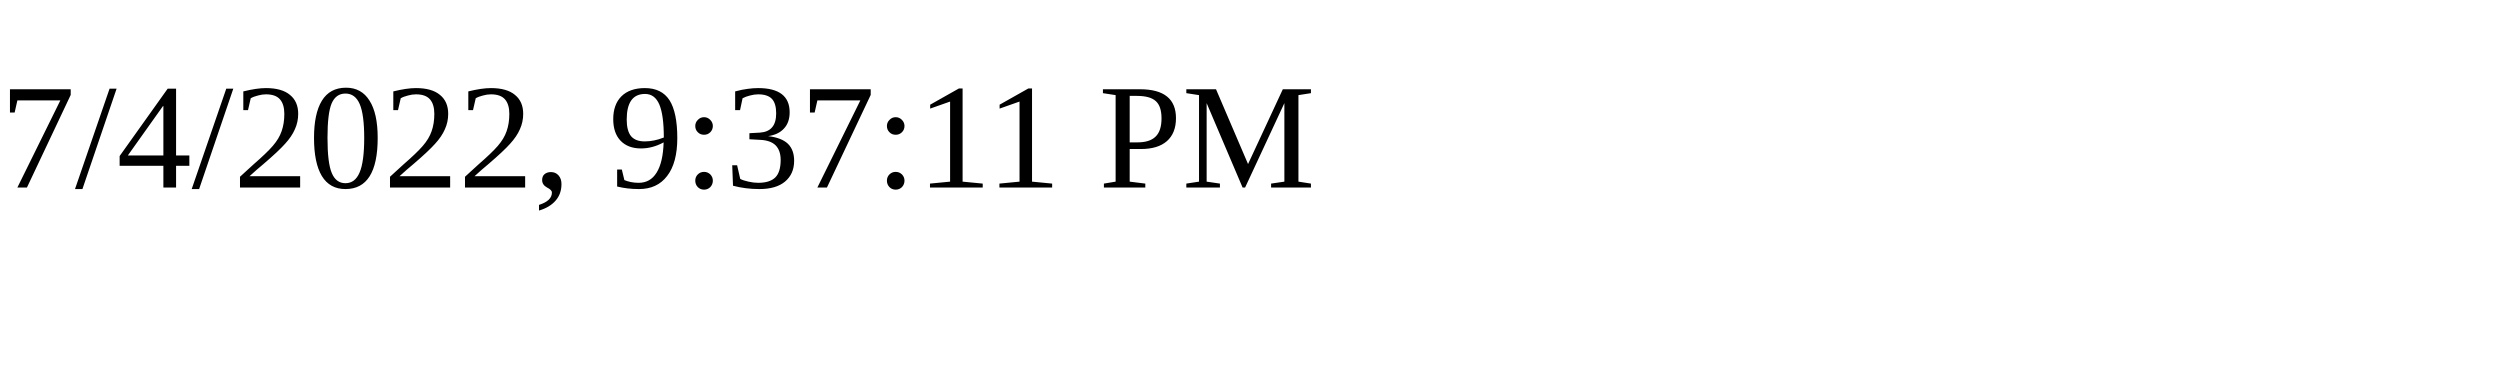
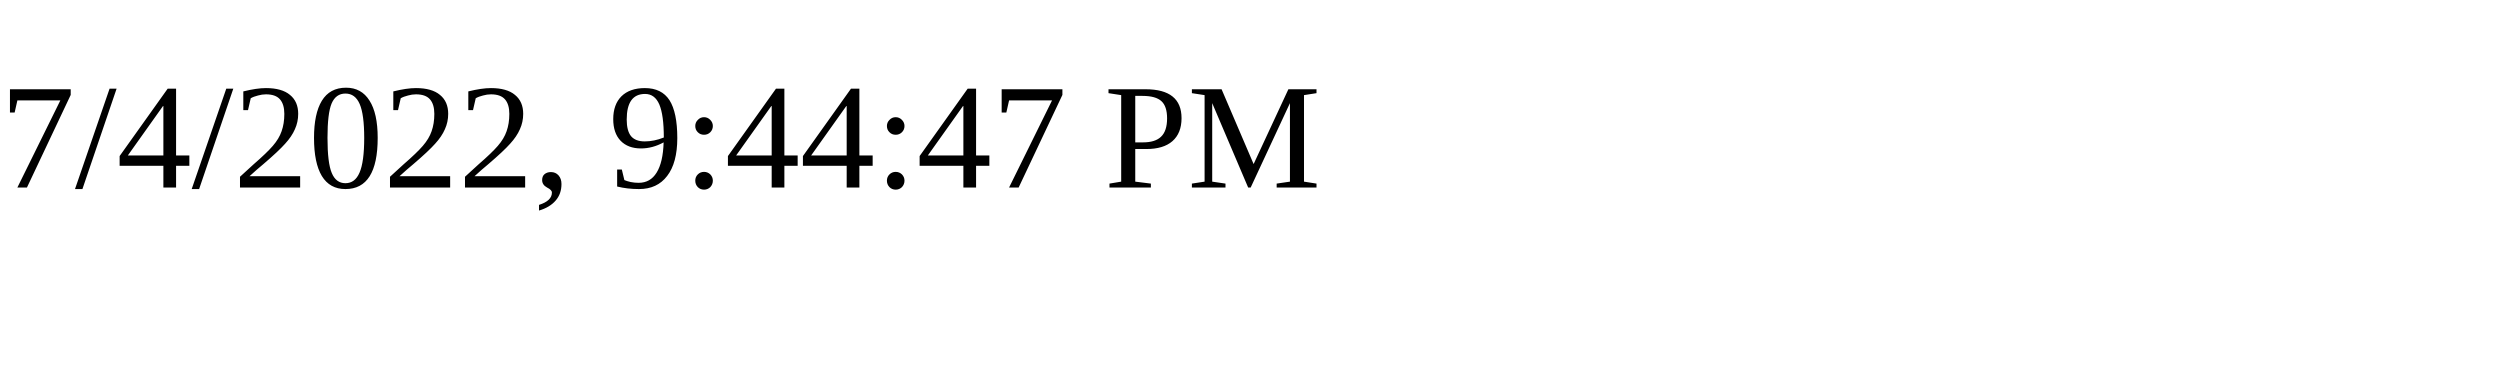
<svg xmlns="http://www.w3.org/2000/svg" height="30" width="200">
-   <text x="0" y="15">7/4/2022, 9:37:11 PM</text>
+   <text x="0" y="15">7/4/2022, 9:44:47 PM</text>
</svg>
